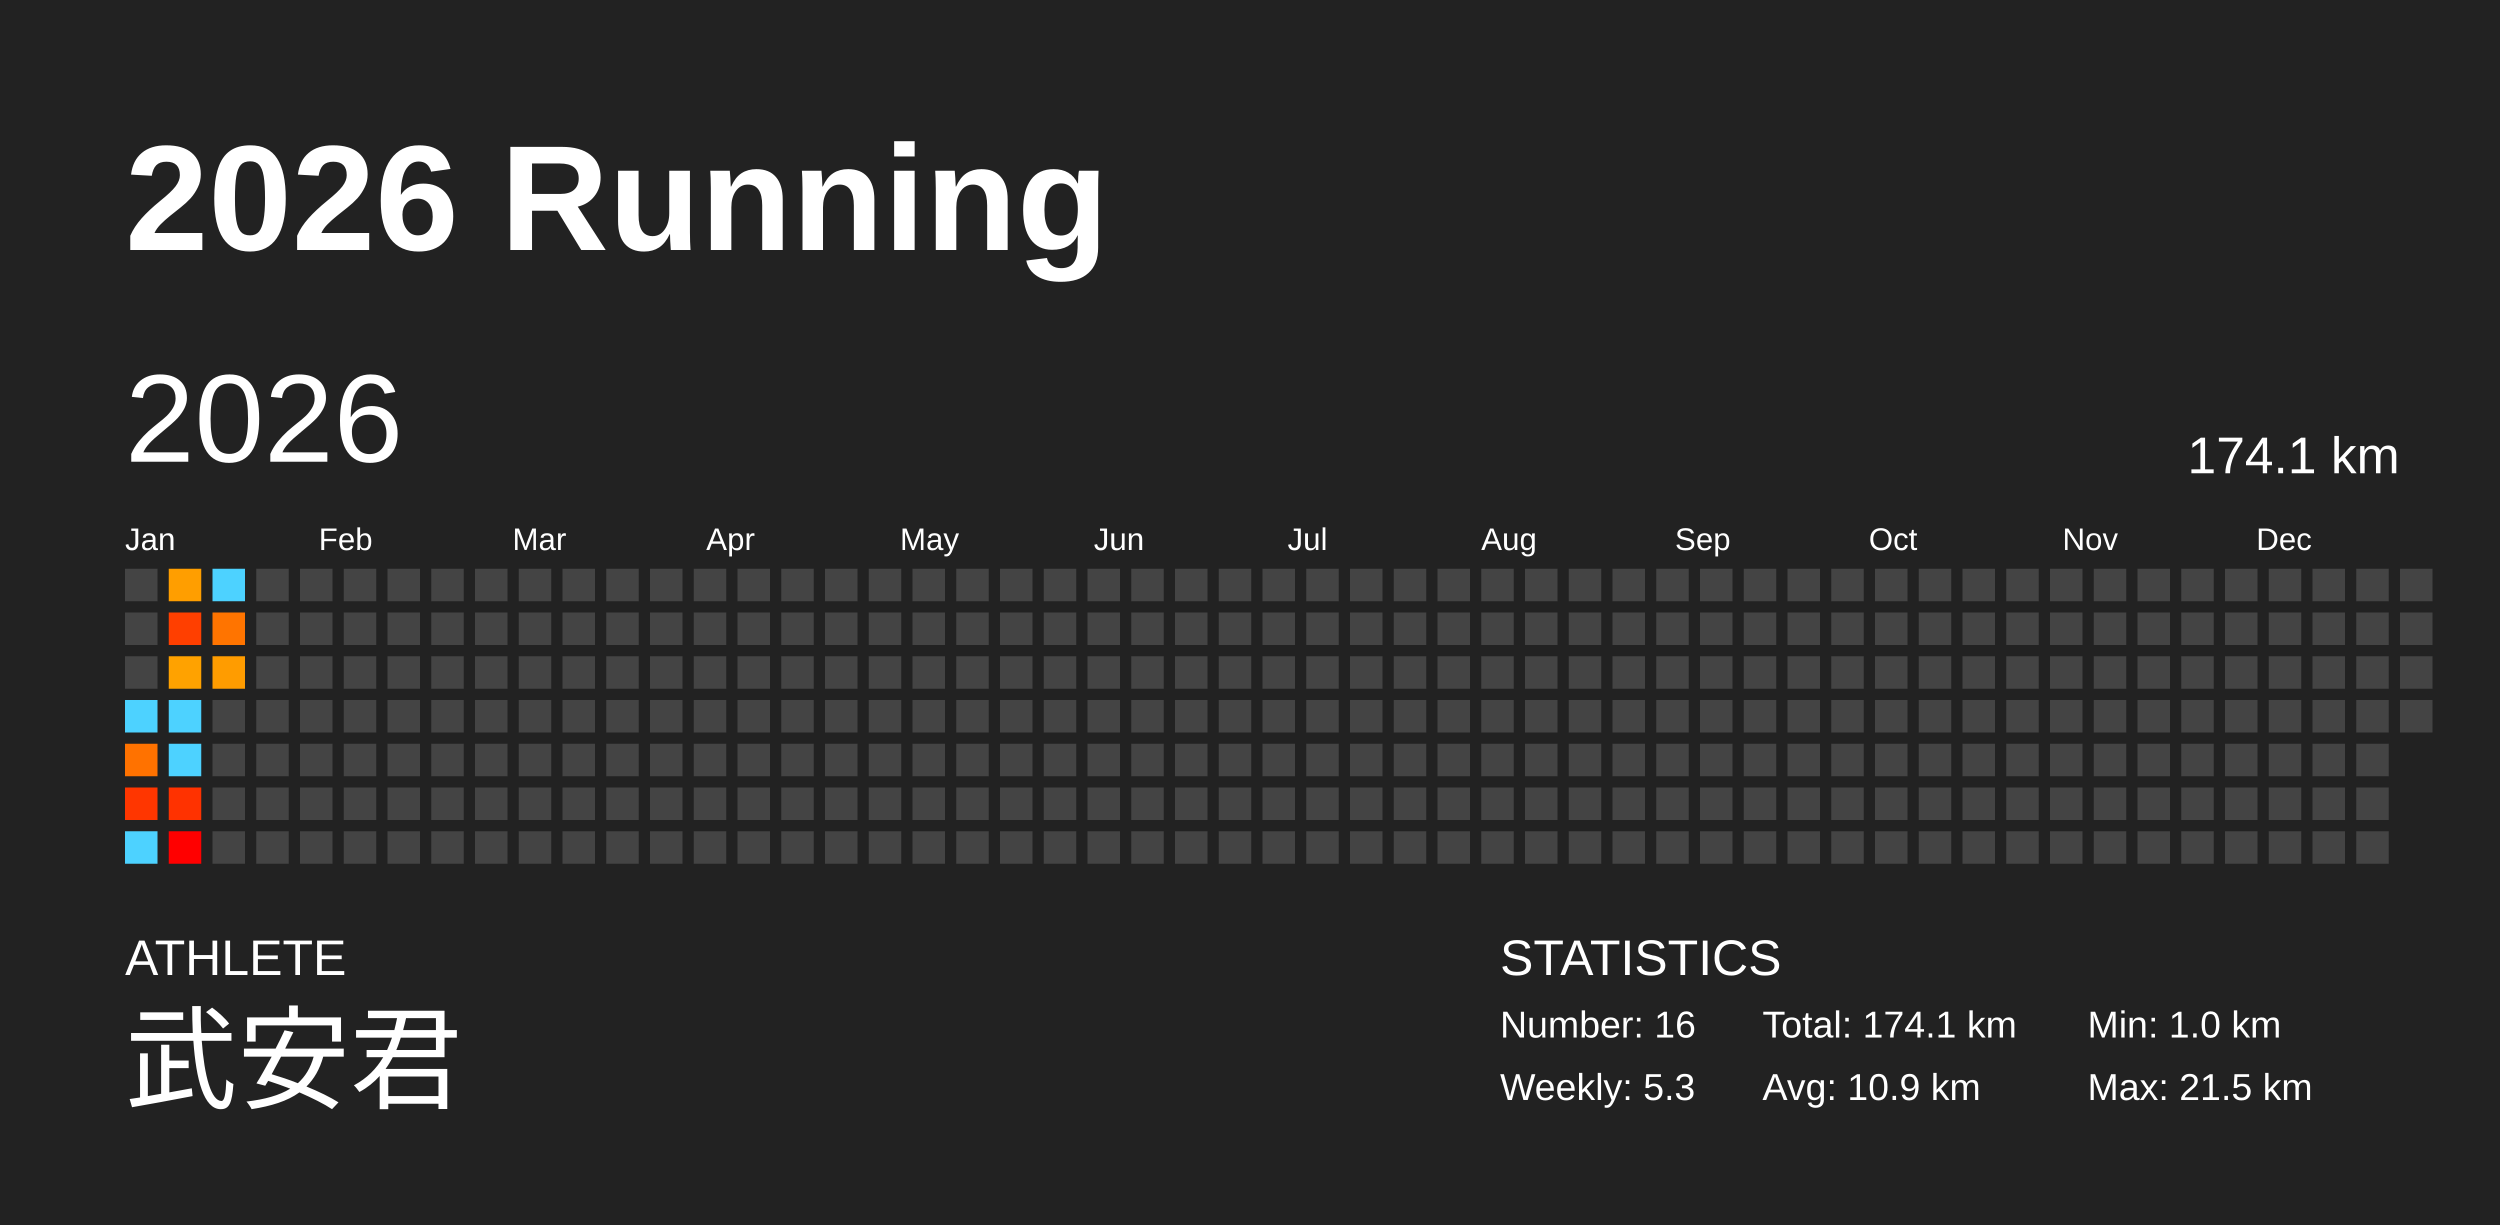
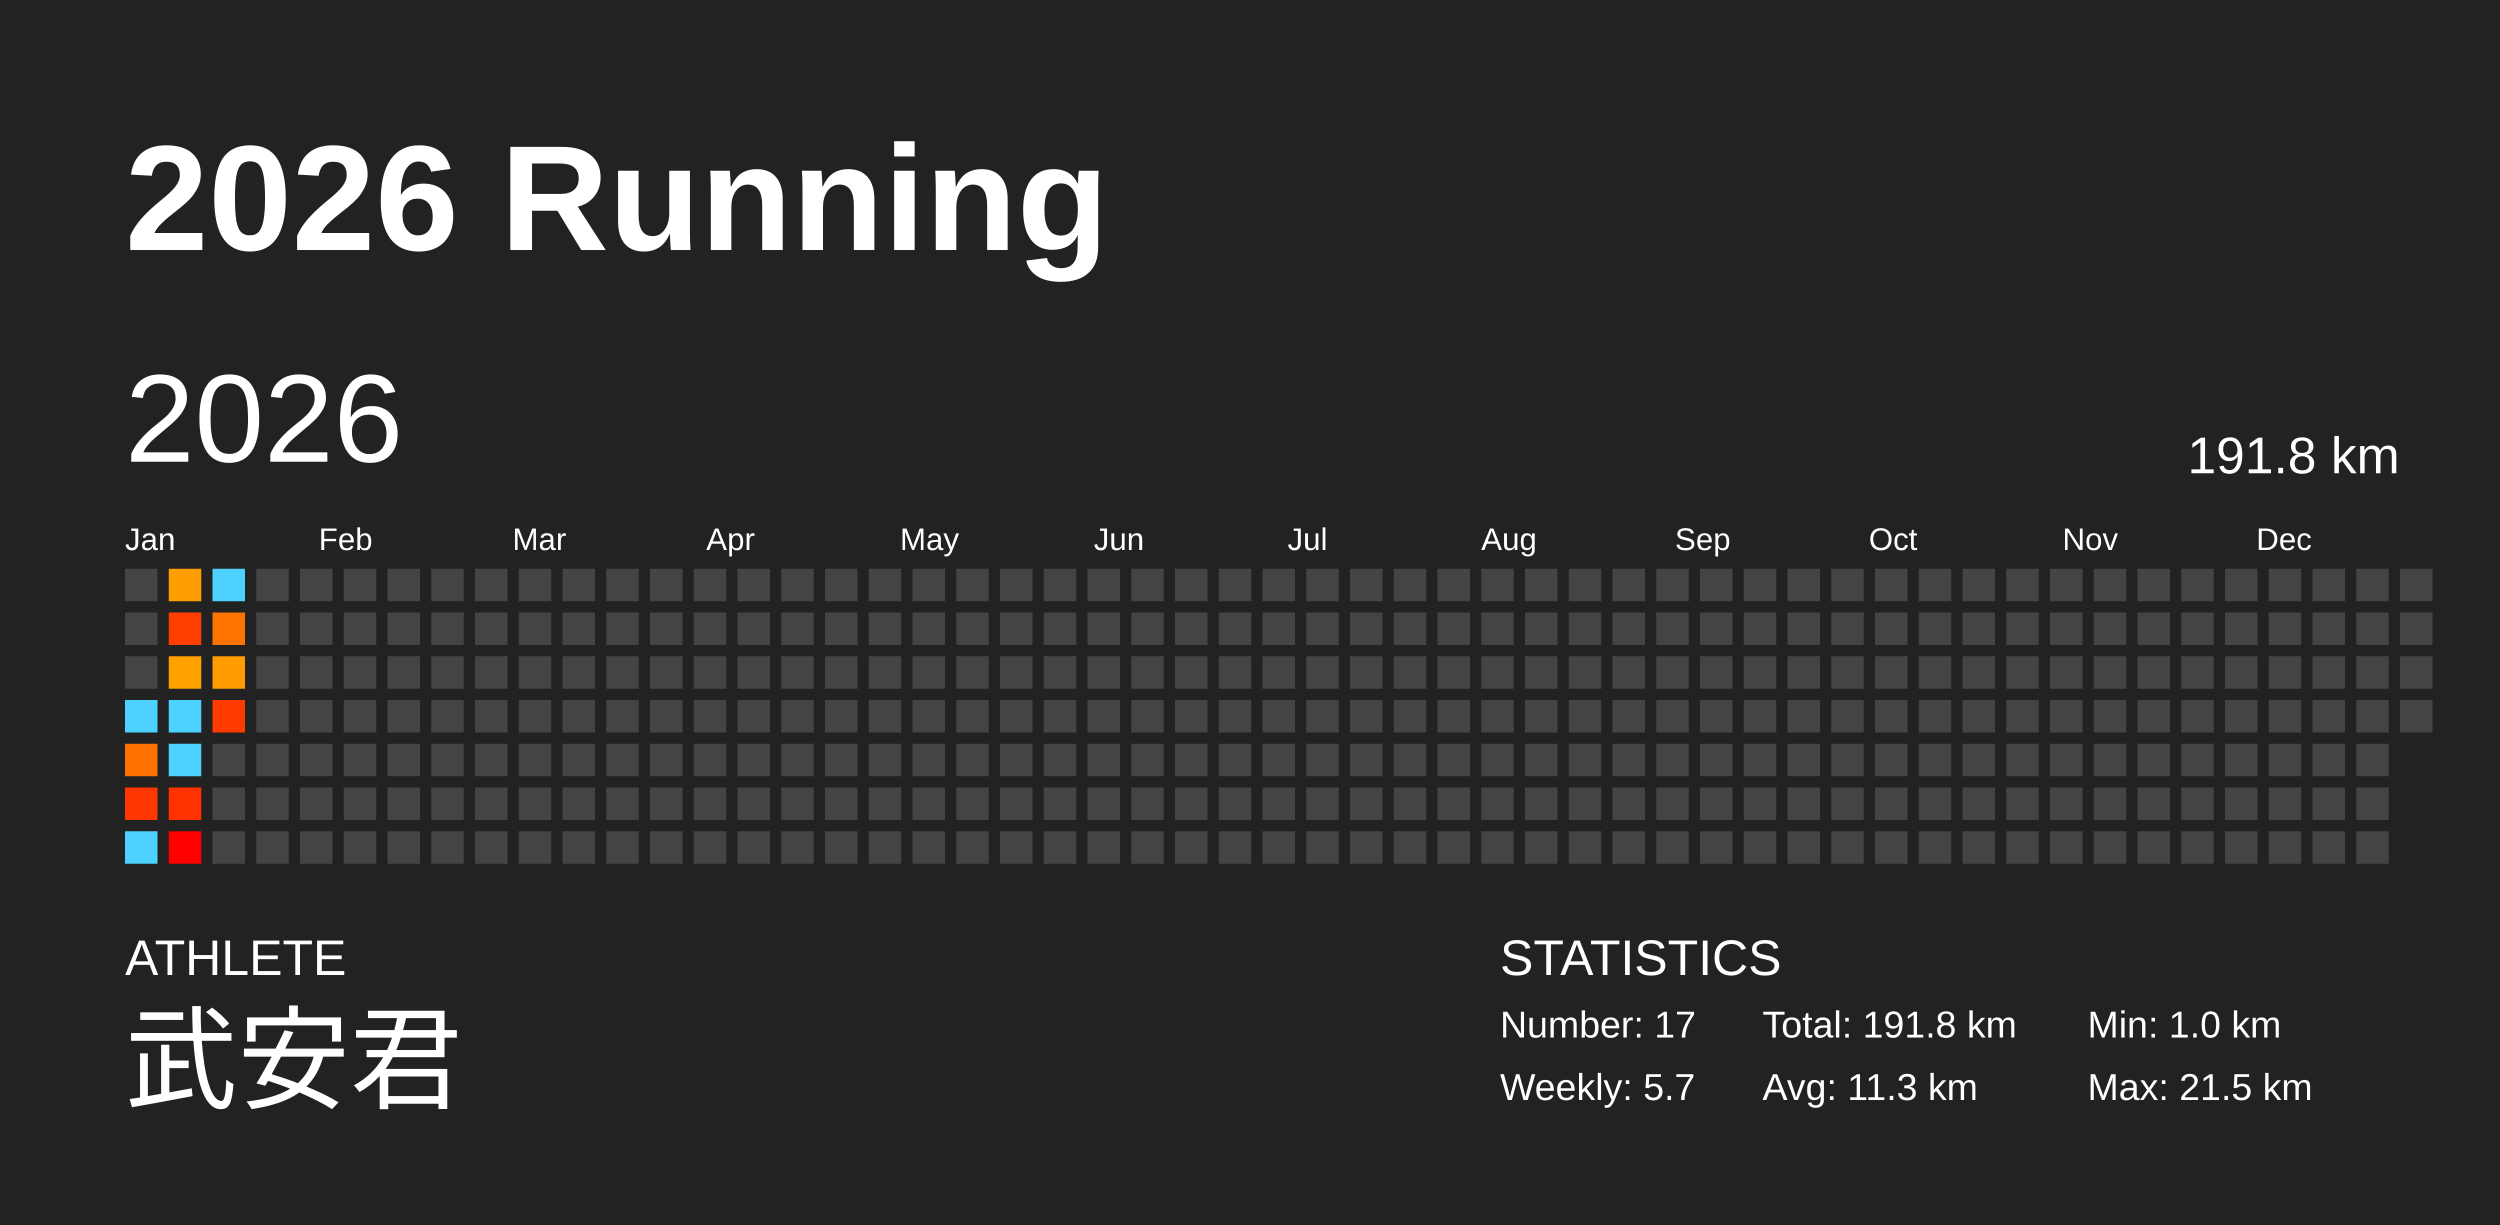
<svg xmlns="http://www.w3.org/2000/svg" baseProfile="full" height="98mm" version="1.1" viewBox="0,0,200,98" width="200mm">
  <defs />
  <rect fill="#222222" height="98" width="200" x="0" y="0" />
  <text fill="#FFFFFF" style="font-size:12px; font-family:Arial; font-weight:bold;" x="10" y="20">2026 Running</text>
  <text fill="#FFFFFF" style="font-size:4px; font-family:Arial" x="10" y="78">ATHLETE</text>
  <text fill="#FFFFFF" style="font-size:9px; font-family:Arial" x="10" y="88">武安君</text>
  <text fill="#FFFFFF" style="font-size:4px; font-family:Arial" x="120" y="78">STATISTICS</text>
-   <text fill="#FFFFFF" style="font-size:3px; font-family:Arial" x="120" y="83">Number: 16</text>
-   <text fill="#FFFFFF" style="font-size:3px; font-family:Arial" x="120" y="88">Weekly: 5.3</text>
-   <text fill="#FFFFFF" style="font-size:3px; font-family:Arial" x="141" y="83">Total: 174.1 km</text>
-   <text fill="#FFFFFF" style="font-size:3px; font-family:Arial" x="141" y="88">Avg: 10.9 km</text>
+   <text fill="#FFFFFF" style="font-size:3px; font-family:Arial" x="120" y="83">Number: 17</text>
+   <text fill="#FFFFFF" style="font-size:3px; font-family:Arial" x="120" y="88">Weekly: 5.7</text>
+   <text fill="#FFFFFF" style="font-size:3px; font-family:Arial" x="141" y="83">Total: 191.8 km</text>
+   <text fill="#FFFFFF" style="font-size:3px; font-family:Arial" x="141" y="88">Avg: 11.3 km</text>
  <text fill="#FFFFFF" style="font-size:3px; font-family:Arial" x="167" y="83">Min: 1.0 km</text>
  <text fill="#FFFFFF" style="font-size:3px; font-family:Arial" x="167" y="88">Max: 21.5 km</text>
  <text dominant-baseline="hanging" fill="#FFFFFF" style="font-size:10.0px; font-family:Arial;" x="10" y="30">2026</text>
-   <text dominant-baseline="hanging" fill="#FFFFFF" style="font-size:4.125px; font-family:Arial;" x="175" y="35">174.1 km</text>
+   <text dominant-baseline="hanging" fill="#FFFFFF" style="font-size:4.125px; font-family:Arial;" x="175" y="35">191.8 km</text>
  <text fill="#FFFFFF" style="font-size:2.5px; font-family:Arial" x="10.0" y="44">Jan</text>
  <text fill="#FFFFFF" style="font-size:2.5px; font-family:Arial" x="25.5" y="44">Feb</text>
  <text fill="#FFFFFF" style="font-size:2.5px; font-family:Arial" x="41.0" y="44">Mar</text>
  <text fill="#FFFFFF" style="font-size:2.5px; font-family:Arial" x="56.5" y="44">Apr</text>
  <text fill="#FFFFFF" style="font-size:2.5px; font-family:Arial" x="72.0" y="44">May</text>
  <text fill="#FFFFFF" style="font-size:2.5px; font-family:Arial" x="87.5" y="44">Jun</text>
  <text fill="#FFFFFF" style="font-size:2.5px; font-family:Arial" x="103.0" y="44">Jul</text>
  <text fill="#FFFFFF" style="font-size:2.5px; font-family:Arial" x="118.5" y="44">Aug</text>
  <text fill="#FFFFFF" style="font-size:2.5px; font-family:Arial" x="134.0" y="44">Sep</text>
  <text fill="#FFFFFF" style="font-size:2.5px; font-family:Arial" x="149.5" y="44">Oct</text>
  <text fill="#FFFFFF" style="font-size:2.5px; font-family:Arial" x="165.0" y="44">Nov</text>
  <text fill="#FFFFFF" style="font-size:2.5px; font-family:Arial" x="180.5" y="44">Dec</text>
  <rect fill="#444444" height="2.6" width="2.6" x="10.0" y="45.5" />
  <rect fill="#444444" height="2.6" width="2.6" x="10.0" y="49.0" />
  <rect fill="#444444" height="2.6" width="2.6" x="10.0" y="52.5" />
  <rect fill="#4dd2ff" height="2.6" width="2.6" x="10.0" y="56.0" />
  <rect fill="#ff7200" height="2.6" width="2.6" x="10.0" y="59.5" />
  <rect fill="#ff3600" height="2.6" width="2.6" x="10.0" y="63.0" />
  <rect fill="#4dd2ff" height="2.6" width="2.6" x="10.0" y="66.5" />
  <rect fill="#ff9e00" height="2.6" width="2.6" x="13.5" y="45.5" />
  <rect fill="#ff3f00" height="2.6" width="2.6" x="13.5" y="49.0" />
  <rect fill="#ffa200" height="2.6" width="2.6" x="13.5" y="52.5" />
  <rect fill="#4dd2ff" height="2.6" width="2.6" x="13.5" y="56.0" />
  <rect fill="#4dd2ff" height="2.6" width="2.6" x="13.5" y="59.5" />
  <rect fill="#ff3200" height="2.6" width="2.6" x="13.5" y="63.0" />
  <rect fill="red" height="2.6" width="2.6" x="13.5" y="66.5" />
  <rect fill="#4dd2ff" height="2.6" width="2.6" x="17.0" y="45.5" />
  <rect fill="#ff7400" height="2.6" width="2.6" x="17.0" y="49.0" />
  <rect fill="#ff9c00" height="2.6" width="2.6" x="17.0" y="52.5" />
-   <rect fill="#444444" height="2.6" width="2.6" x="17.0" y="56.0" />
+   <rect fill="#ff3b00" height="2.6" width="2.6" x="17.0" y="56.0" />
  <rect fill="#444444" height="2.6" width="2.6" x="17.0" y="59.5" />
  <rect fill="#444444" height="2.6" width="2.6" x="17.0" y="63.0" />
  <rect fill="#444444" height="2.6" width="2.6" x="17.0" y="66.5" />
  <rect fill="#444444" height="2.6" width="2.6" x="20.5" y="45.5" />
  <rect fill="#444444" height="2.6" width="2.6" x="20.5" y="49.0" />
  <rect fill="#444444" height="2.6" width="2.6" x="20.5" y="52.5" />
  <rect fill="#444444" height="2.6" width="2.6" x="20.5" y="56.0" />
  <rect fill="#444444" height="2.6" width="2.6" x="20.5" y="59.5" />
  <rect fill="#444444" height="2.6" width="2.6" x="20.5" y="63.0" />
  <rect fill="#444444" height="2.6" width="2.6" x="20.5" y="66.5" />
  <rect fill="#444444" height="2.6" width="2.6" x="24.0" y="45.5" />
  <rect fill="#444444" height="2.6" width="2.6" x="24.0" y="49.0" />
  <rect fill="#444444" height="2.6" width="2.6" x="24.0" y="52.5" />
  <rect fill="#444444" height="2.6" width="2.6" x="24.0" y="56.0" />
  <rect fill="#444444" height="2.6" width="2.6" x="24.0" y="59.5" />
  <rect fill="#444444" height="2.6" width="2.6" x="24.0" y="63.0" />
  <rect fill="#444444" height="2.6" width="2.6" x="24.0" y="66.5" />
  <rect fill="#444444" height="2.6" width="2.6" x="27.5" y="45.5" />
  <rect fill="#444444" height="2.6" width="2.6" x="27.5" y="49.0" />
  <rect fill="#444444" height="2.6" width="2.6" x="27.5" y="52.5" />
  <rect fill="#444444" height="2.6" width="2.6" x="27.5" y="56.0" />
  <rect fill="#444444" height="2.6" width="2.6" x="27.5" y="59.5" />
  <rect fill="#444444" height="2.6" width="2.6" x="27.5" y="63.0" />
  <rect fill="#444444" height="2.6" width="2.6" x="27.5" y="66.5" />
  <rect fill="#444444" height="2.6" width="2.6" x="31.0" y="45.5" />
  <rect fill="#444444" height="2.6" width="2.6" x="31.0" y="49.0" />
  <rect fill="#444444" height="2.6" width="2.6" x="31.0" y="52.5" />
  <rect fill="#444444" height="2.6" width="2.6" x="31.0" y="56.0" />
  <rect fill="#444444" height="2.6" width="2.6" x="31.0" y="59.5" />
  <rect fill="#444444" height="2.6" width="2.6" x="31.0" y="63.0" />
  <rect fill="#444444" height="2.6" width="2.6" x="31.0" y="66.5" />
  <rect fill="#444444" height="2.6" width="2.6" x="34.5" y="45.5" />
  <rect fill="#444444" height="2.6" width="2.6" x="34.5" y="49.0" />
  <rect fill="#444444" height="2.6" width="2.6" x="34.5" y="52.5" />
  <rect fill="#444444" height="2.6" width="2.6" x="34.5" y="56.0" />
  <rect fill="#444444" height="2.6" width="2.6" x="34.5" y="59.5" />
  <rect fill="#444444" height="2.6" width="2.6" x="34.5" y="63.0" />
  <rect fill="#444444" height="2.6" width="2.6" x="34.5" y="66.5" />
  <rect fill="#444444" height="2.6" width="2.6" x="38.0" y="45.5" />
  <rect fill="#444444" height="2.6" width="2.6" x="38.0" y="49.0" />
  <rect fill="#444444" height="2.6" width="2.6" x="38.0" y="52.5" />
  <rect fill="#444444" height="2.6" width="2.6" x="38.0" y="56.0" />
  <rect fill="#444444" height="2.6" width="2.6" x="38.0" y="59.5" />
  <rect fill="#444444" height="2.6" width="2.6" x="38.0" y="63.0" />
  <rect fill="#444444" height="2.6" width="2.6" x="38.0" y="66.5" />
  <rect fill="#444444" height="2.6" width="2.6" x="41.5" y="45.5" />
  <rect fill="#444444" height="2.6" width="2.6" x="41.5" y="49.0" />
  <rect fill="#444444" height="2.6" width="2.6" x="41.5" y="52.5" />
  <rect fill="#444444" height="2.6" width="2.6" x="41.5" y="56.0" />
  <rect fill="#444444" height="2.6" width="2.6" x="41.5" y="59.5" />
  <rect fill="#444444" height="2.6" width="2.6" x="41.5" y="63.0" />
  <rect fill="#444444" height="2.6" width="2.6" x="41.5" y="66.5" />
  <rect fill="#444444" height="2.6" width="2.6" x="45.0" y="45.5" />
  <rect fill="#444444" height="2.6" width="2.6" x="45.0" y="49.0" />
  <rect fill="#444444" height="2.6" width="2.6" x="45.0" y="52.5" />
  <rect fill="#444444" height="2.6" width="2.6" x="45.0" y="56.0" />
  <rect fill="#444444" height="2.6" width="2.6" x="45.0" y="59.5" />
  <rect fill="#444444" height="2.6" width="2.6" x="45.0" y="63.0" />
  <rect fill="#444444" height="2.6" width="2.6" x="45.0" y="66.5" />
  <rect fill="#444444" height="2.6" width="2.6" x="48.5" y="45.5" />
  <rect fill="#444444" height="2.6" width="2.6" x="48.5" y="49.0" />
  <rect fill="#444444" height="2.6" width="2.6" x="48.5" y="52.5" />
  <rect fill="#444444" height="2.6" width="2.6" x="48.5" y="56.0" />
  <rect fill="#444444" height="2.6" width="2.6" x="48.5" y="59.5" />
  <rect fill="#444444" height="2.6" width="2.6" x="48.5" y="63.0" />
  <rect fill="#444444" height="2.6" width="2.6" x="48.5" y="66.5" />
  <rect fill="#444444" height="2.6" width="2.6" x="52.0" y="45.5" />
  <rect fill="#444444" height="2.6" width="2.6" x="52.0" y="49.0" />
  <rect fill="#444444" height="2.6" width="2.6" x="52.0" y="52.5" />
  <rect fill="#444444" height="2.6" width="2.6" x="52.0" y="56.0" />
  <rect fill="#444444" height="2.6" width="2.6" x="52.0" y="59.5" />
  <rect fill="#444444" height="2.6" width="2.6" x="52.0" y="63.0" />
  <rect fill="#444444" height="2.6" width="2.6" x="52.0" y="66.5" />
  <rect fill="#444444" height="2.6" width="2.6" x="55.5" y="45.5" />
  <rect fill="#444444" height="2.6" width="2.6" x="55.5" y="49.0" />
  <rect fill="#444444" height="2.6" width="2.6" x="55.5" y="52.5" />
  <rect fill="#444444" height="2.6" width="2.6" x="55.5" y="56.0" />
  <rect fill="#444444" height="2.6" width="2.6" x="55.5" y="59.5" />
  <rect fill="#444444" height="2.6" width="2.6" x="55.5" y="63.0" />
  <rect fill="#444444" height="2.6" width="2.6" x="55.5" y="66.5" />
  <rect fill="#444444" height="2.6" width="2.6" x="59.0" y="45.5" />
  <rect fill="#444444" height="2.6" width="2.6" x="59.0" y="49.0" />
  <rect fill="#444444" height="2.6" width="2.6" x="59.0" y="52.5" />
  <rect fill="#444444" height="2.6" width="2.6" x="59.0" y="56.0" />
  <rect fill="#444444" height="2.6" width="2.6" x="59.0" y="59.5" />
  <rect fill="#444444" height="2.6" width="2.6" x="59.0" y="63.0" />
  <rect fill="#444444" height="2.6" width="2.6" x="59.0" y="66.5" />
  <rect fill="#444444" height="2.6" width="2.6" x="62.5" y="45.5" />
  <rect fill="#444444" height="2.6" width="2.6" x="62.5" y="49.0" />
  <rect fill="#444444" height="2.6" width="2.6" x="62.5" y="52.5" />
  <rect fill="#444444" height="2.6" width="2.6" x="62.5" y="56.0" />
  <rect fill="#444444" height="2.6" width="2.6" x="62.5" y="59.5" />
  <rect fill="#444444" height="2.6" width="2.6" x="62.5" y="63.0" />
  <rect fill="#444444" height="2.6" width="2.6" x="62.5" y="66.5" />
  <rect fill="#444444" height="2.6" width="2.6" x="66.0" y="45.5" />
  <rect fill="#444444" height="2.6" width="2.6" x="66.0" y="49.0" />
  <rect fill="#444444" height="2.6" width="2.6" x="66.0" y="52.5" />
  <rect fill="#444444" height="2.6" width="2.6" x="66.0" y="56.0" />
  <rect fill="#444444" height="2.6" width="2.6" x="66.0" y="59.5" />
  <rect fill="#444444" height="2.6" width="2.6" x="66.0" y="63.0" />
  <rect fill="#444444" height="2.6" width="2.6" x="66.0" y="66.5" />
  <rect fill="#444444" height="2.6" width="2.6" x="69.5" y="45.5" />
  <rect fill="#444444" height="2.6" width="2.6" x="69.5" y="49.0" />
  <rect fill="#444444" height="2.6" width="2.6" x="69.5" y="52.5" />
  <rect fill="#444444" height="2.6" width="2.6" x="69.5" y="56.0" />
  <rect fill="#444444" height="2.6" width="2.6" x="69.5" y="59.5" />
  <rect fill="#444444" height="2.6" width="2.6" x="69.5" y="63.0" />
  <rect fill="#444444" height="2.6" width="2.6" x="69.5" y="66.5" />
  <rect fill="#444444" height="2.6" width="2.6" x="73.0" y="45.5" />
  <rect fill="#444444" height="2.6" width="2.6" x="73.0" y="49.0" />
  <rect fill="#444444" height="2.6" width="2.6" x="73.0" y="52.5" />
  <rect fill="#444444" height="2.6" width="2.6" x="73.0" y="56.0" />
  <rect fill="#444444" height="2.6" width="2.6" x="73.0" y="59.5" />
  <rect fill="#444444" height="2.6" width="2.6" x="73.0" y="63.0" />
  <rect fill="#444444" height="2.6" width="2.6" x="73.0" y="66.5" />
  <rect fill="#444444" height="2.6" width="2.6" x="76.5" y="45.5" />
  <rect fill="#444444" height="2.6" width="2.6" x="76.5" y="49.0" />
  <rect fill="#444444" height="2.6" width="2.6" x="76.5" y="52.5" />
  <rect fill="#444444" height="2.6" width="2.6" x="76.5" y="56.0" />
  <rect fill="#444444" height="2.6" width="2.6" x="76.5" y="59.5" />
  <rect fill="#444444" height="2.6" width="2.6" x="76.5" y="63.0" />
  <rect fill="#444444" height="2.6" width="2.6" x="76.5" y="66.5" />
  <rect fill="#444444" height="2.6" width="2.6" x="80.0" y="45.5" />
  <rect fill="#444444" height="2.6" width="2.6" x="80.0" y="49.0" />
  <rect fill="#444444" height="2.6" width="2.6" x="80.0" y="52.5" />
  <rect fill="#444444" height="2.6" width="2.6" x="80.0" y="56.0" />
  <rect fill="#444444" height="2.6" width="2.6" x="80.0" y="59.5" />
  <rect fill="#444444" height="2.6" width="2.6" x="80.0" y="63.0" />
  <rect fill="#444444" height="2.6" width="2.6" x="80.0" y="66.5" />
  <rect fill="#444444" height="2.6" width="2.6" x="83.5" y="45.5" />
  <rect fill="#444444" height="2.6" width="2.6" x="83.5" y="49.0" />
  <rect fill="#444444" height="2.6" width="2.6" x="83.5" y="52.5" />
  <rect fill="#444444" height="2.6" width="2.6" x="83.5" y="56.0" />
  <rect fill="#444444" height="2.6" width="2.6" x="83.5" y="59.5" />
  <rect fill="#444444" height="2.6" width="2.6" x="83.5" y="63.0" />
  <rect fill="#444444" height="2.6" width="2.6" x="83.5" y="66.5" />
  <rect fill="#444444" height="2.6" width="2.6" x="87.0" y="45.5" />
  <rect fill="#444444" height="2.6" width="2.6" x="87.0" y="49.0" />
  <rect fill="#444444" height="2.6" width="2.6" x="87.0" y="52.5" />
  <rect fill="#444444" height="2.6" width="2.6" x="87.0" y="56.0" />
  <rect fill="#444444" height="2.6" width="2.6" x="87.0" y="59.5" />
  <rect fill="#444444" height="2.6" width="2.6" x="87.0" y="63.0" />
  <rect fill="#444444" height="2.6" width="2.6" x="87.0" y="66.5" />
  <rect fill="#444444" height="2.6" width="2.6" x="90.5" y="45.5" />
  <rect fill="#444444" height="2.6" width="2.6" x="90.5" y="49.0" />
  <rect fill="#444444" height="2.6" width="2.6" x="90.5" y="52.5" />
  <rect fill="#444444" height="2.6" width="2.6" x="90.5" y="56.0" />
  <rect fill="#444444" height="2.6" width="2.6" x="90.5" y="59.5" />
  <rect fill="#444444" height="2.6" width="2.6" x="90.5" y="63.0" />
  <rect fill="#444444" height="2.6" width="2.6" x="90.5" y="66.5" />
  <rect fill="#444444" height="2.6" width="2.6" x="94.0" y="45.5" />
  <rect fill="#444444" height="2.6" width="2.6" x="94.0" y="49.0" />
  <rect fill="#444444" height="2.6" width="2.6" x="94.0" y="52.5" />
  <rect fill="#444444" height="2.6" width="2.6" x="94.0" y="56.0" />
  <rect fill="#444444" height="2.6" width="2.6" x="94.0" y="59.5" />
  <rect fill="#444444" height="2.6" width="2.6" x="94.0" y="63.0" />
  <rect fill="#444444" height="2.6" width="2.6" x="94.0" y="66.5" />
  <rect fill="#444444" height="2.6" width="2.6" x="97.5" y="45.5" />
  <rect fill="#444444" height="2.6" width="2.6" x="97.5" y="49.0" />
  <rect fill="#444444" height="2.6" width="2.6" x="97.5" y="52.5" />
  <rect fill="#444444" height="2.6" width="2.6" x="97.5" y="56.0" />
  <rect fill="#444444" height="2.6" width="2.6" x="97.5" y="59.5" />
  <rect fill="#444444" height="2.6" width="2.6" x="97.5" y="63.0" />
  <rect fill="#444444" height="2.6" width="2.6" x="97.5" y="66.5" />
  <rect fill="#444444" height="2.6" width="2.6" x="101.0" y="45.5" />
  <rect fill="#444444" height="2.6" width="2.6" x="101.0" y="49.0" />
  <rect fill="#444444" height="2.6" width="2.6" x="101.0" y="52.5" />
  <rect fill="#444444" height="2.6" width="2.6" x="101.0" y="56.0" />
  <rect fill="#444444" height="2.6" width="2.6" x="101.0" y="59.5" />
  <rect fill="#444444" height="2.6" width="2.6" x="101.0" y="63.0" />
  <rect fill="#444444" height="2.6" width="2.6" x="101.0" y="66.5" />
  <rect fill="#444444" height="2.6" width="2.6" x="104.5" y="45.5" />
  <rect fill="#444444" height="2.6" width="2.6" x="104.5" y="49.0" />
  <rect fill="#444444" height="2.6" width="2.6" x="104.5" y="52.5" />
  <rect fill="#444444" height="2.6" width="2.6" x="104.5" y="56.0" />
  <rect fill="#444444" height="2.6" width="2.6" x="104.5" y="59.5" />
  <rect fill="#444444" height="2.6" width="2.6" x="104.5" y="63.0" />
  <rect fill="#444444" height="2.6" width="2.6" x="104.5" y="66.5" />
  <rect fill="#444444" height="2.6" width="2.6" x="108.0" y="45.5" />
  <rect fill="#444444" height="2.6" width="2.6" x="108.0" y="49.0" />
  <rect fill="#444444" height="2.6" width="2.6" x="108.0" y="52.5" />
  <rect fill="#444444" height="2.6" width="2.6" x="108.0" y="56.0" />
  <rect fill="#444444" height="2.6" width="2.6" x="108.0" y="59.5" />
  <rect fill="#444444" height="2.6" width="2.6" x="108.0" y="63.0" />
  <rect fill="#444444" height="2.6" width="2.6" x="108.0" y="66.5" />
  <rect fill="#444444" height="2.6" width="2.6" x="111.5" y="45.5" />
  <rect fill="#444444" height="2.6" width="2.6" x="111.5" y="49.0" />
  <rect fill="#444444" height="2.6" width="2.6" x="111.5" y="52.5" />
  <rect fill="#444444" height="2.6" width="2.6" x="111.5" y="56.0" />
  <rect fill="#444444" height="2.6" width="2.6" x="111.5" y="59.5" />
  <rect fill="#444444" height="2.6" width="2.6" x="111.5" y="63.0" />
  <rect fill="#444444" height="2.6" width="2.6" x="111.5" y="66.5" />
  <rect fill="#444444" height="2.6" width="2.6" x="115.0" y="45.5" />
  <rect fill="#444444" height="2.6" width="2.6" x="115.0" y="49.0" />
  <rect fill="#444444" height="2.6" width="2.6" x="115.0" y="52.5" />
  <rect fill="#444444" height="2.6" width="2.6" x="115.0" y="56.0" />
  <rect fill="#444444" height="2.6" width="2.6" x="115.0" y="59.5" />
  <rect fill="#444444" height="2.6" width="2.6" x="115.0" y="63.0" />
  <rect fill="#444444" height="2.6" width="2.6" x="115.0" y="66.5" />
  <rect fill="#444444" height="2.6" width="2.6" x="118.5" y="45.5" />
  <rect fill="#444444" height="2.6" width="2.6" x="118.5" y="49.0" />
  <rect fill="#444444" height="2.6" width="2.6" x="118.5" y="52.5" />
  <rect fill="#444444" height="2.6" width="2.6" x="118.5" y="56.0" />
  <rect fill="#444444" height="2.6" width="2.6" x="118.5" y="59.5" />
  <rect fill="#444444" height="2.6" width="2.6" x="118.5" y="63.0" />
  <rect fill="#444444" height="2.6" width="2.6" x="118.5" y="66.5" />
  <rect fill="#444444" height="2.6" width="2.6" x="122.0" y="45.5" />
  <rect fill="#444444" height="2.6" width="2.6" x="122.0" y="49.0" />
  <rect fill="#444444" height="2.6" width="2.6" x="122.0" y="52.5" />
  <rect fill="#444444" height="2.6" width="2.6" x="122.0" y="56.0" />
  <rect fill="#444444" height="2.6" width="2.6" x="122.0" y="59.5" />
  <rect fill="#444444" height="2.6" width="2.6" x="122.0" y="63.0" />
  <rect fill="#444444" height="2.6" width="2.6" x="122.0" y="66.5" />
  <rect fill="#444444" height="2.6" width="2.6" x="125.5" y="45.5" />
  <rect fill="#444444" height="2.6" width="2.6" x="125.5" y="49.0" />
  <rect fill="#444444" height="2.6" width="2.6" x="125.5" y="52.5" />
  <rect fill="#444444" height="2.6" width="2.6" x="125.5" y="56.0" />
  <rect fill="#444444" height="2.6" width="2.6" x="125.5" y="59.5" />
  <rect fill="#444444" height="2.6" width="2.6" x="125.5" y="63.0" />
  <rect fill="#444444" height="2.6" width="2.6" x="125.5" y="66.5" />
  <rect fill="#444444" height="2.6" width="2.6" x="129.0" y="45.5" />
  <rect fill="#444444" height="2.6" width="2.6" x="129.0" y="49.0" />
  <rect fill="#444444" height="2.6" width="2.6" x="129.0" y="52.5" />
  <rect fill="#444444" height="2.6" width="2.6" x="129.0" y="56.0" />
  <rect fill="#444444" height="2.6" width="2.6" x="129.0" y="59.5" />
  <rect fill="#444444" height="2.6" width="2.6" x="129.0" y="63.0" />
  <rect fill="#444444" height="2.6" width="2.6" x="129.0" y="66.5" />
  <rect fill="#444444" height="2.6" width="2.6" x="132.5" y="45.5" />
  <rect fill="#444444" height="2.6" width="2.6" x="132.5" y="49.0" />
  <rect fill="#444444" height="2.6" width="2.6" x="132.5" y="52.5" />
  <rect fill="#444444" height="2.6" width="2.6" x="132.5" y="56.0" />
  <rect fill="#444444" height="2.6" width="2.6" x="132.5" y="59.5" />
  <rect fill="#444444" height="2.6" width="2.6" x="132.5" y="63.0" />
  <rect fill="#444444" height="2.6" width="2.6" x="132.5" y="66.5" />
  <rect fill="#444444" height="2.6" width="2.6" x="136.0" y="45.5" />
  <rect fill="#444444" height="2.6" width="2.6" x="136.0" y="49.0" />
  <rect fill="#444444" height="2.6" width="2.6" x="136.0" y="52.5" />
  <rect fill="#444444" height="2.6" width="2.6" x="136.0" y="56.0" />
  <rect fill="#444444" height="2.6" width="2.6" x="136.0" y="59.5" />
  <rect fill="#444444" height="2.6" width="2.6" x="136.0" y="63.0" />
  <rect fill="#444444" height="2.6" width="2.6" x="136.0" y="66.5" />
  <rect fill="#444444" height="2.6" width="2.6" x="139.5" y="45.5" />
  <rect fill="#444444" height="2.6" width="2.6" x="139.5" y="49.0" />
  <rect fill="#444444" height="2.6" width="2.6" x="139.5" y="52.5" />
  <rect fill="#444444" height="2.6" width="2.6" x="139.5" y="56.0" />
  <rect fill="#444444" height="2.6" width="2.6" x="139.5" y="59.5" />
  <rect fill="#444444" height="2.6" width="2.6" x="139.5" y="63.0" />
  <rect fill="#444444" height="2.6" width="2.6" x="139.5" y="66.5" />
  <rect fill="#444444" height="2.6" width="2.6" x="143.0" y="45.5" />
  <rect fill="#444444" height="2.6" width="2.6" x="143.0" y="49.0" />
  <rect fill="#444444" height="2.6" width="2.6" x="143.0" y="52.5" />
  <rect fill="#444444" height="2.6" width="2.6" x="143.0" y="56.0" />
  <rect fill="#444444" height="2.6" width="2.6" x="143.0" y="59.5" />
  <rect fill="#444444" height="2.6" width="2.6" x="143.0" y="63.0" />
  <rect fill="#444444" height="2.6" width="2.6" x="143.0" y="66.5" />
  <rect fill="#444444" height="2.6" width="2.6" x="146.5" y="45.5" />
  <rect fill="#444444" height="2.6" width="2.6" x="146.5" y="49.0" />
  <rect fill="#444444" height="2.6" width="2.6" x="146.5" y="52.5" />
  <rect fill="#444444" height="2.6" width="2.6" x="146.5" y="56.0" />
  <rect fill="#444444" height="2.6" width="2.6" x="146.5" y="59.5" />
  <rect fill="#444444" height="2.6" width="2.6" x="146.5" y="63.0" />
  <rect fill="#444444" height="2.6" width="2.6" x="146.5" y="66.5" />
  <rect fill="#444444" height="2.6" width="2.6" x="150.0" y="45.5" />
  <rect fill="#444444" height="2.6" width="2.6" x="150.0" y="49.0" />
  <rect fill="#444444" height="2.6" width="2.6" x="150.0" y="52.5" />
  <rect fill="#444444" height="2.6" width="2.6" x="150.0" y="56.0" />
  <rect fill="#444444" height="2.6" width="2.6" x="150.0" y="59.5" />
  <rect fill="#444444" height="2.6" width="2.6" x="150.0" y="63.0" />
  <rect fill="#444444" height="2.6" width="2.6" x="150.0" y="66.5" />
  <rect fill="#444444" height="2.6" width="2.6" x="153.5" y="45.5" />
  <rect fill="#444444" height="2.6" width="2.6" x="153.5" y="49.0" />
  <rect fill="#444444" height="2.6" width="2.6" x="153.5" y="52.5" />
  <rect fill="#444444" height="2.6" width="2.6" x="153.5" y="56.0" />
  <rect fill="#444444" height="2.6" width="2.6" x="153.5" y="59.5" />
  <rect fill="#444444" height="2.6" width="2.6" x="153.5" y="63.0" />
  <rect fill="#444444" height="2.6" width="2.6" x="153.5" y="66.5" />
  <rect fill="#444444" height="2.6" width="2.6" x="157.0" y="45.5" />
  <rect fill="#444444" height="2.6" width="2.6" x="157.0" y="49.0" />
  <rect fill="#444444" height="2.6" width="2.6" x="157.0" y="52.5" />
  <rect fill="#444444" height="2.6" width="2.6" x="157.0" y="56.0" />
  <rect fill="#444444" height="2.6" width="2.6" x="157.0" y="59.5" />
  <rect fill="#444444" height="2.6" width="2.6" x="157.0" y="63.0" />
  <rect fill="#444444" height="2.6" width="2.6" x="157.0" y="66.5" />
  <rect fill="#444444" height="2.6" width="2.6" x="160.5" y="45.5" />
  <rect fill="#444444" height="2.6" width="2.6" x="160.5" y="49.0" />
  <rect fill="#444444" height="2.6" width="2.6" x="160.5" y="52.5" />
  <rect fill="#444444" height="2.6" width="2.6" x="160.5" y="56.0" />
  <rect fill="#444444" height="2.6" width="2.6" x="160.5" y="59.5" />
  <rect fill="#444444" height="2.6" width="2.6" x="160.5" y="63.0" />
  <rect fill="#444444" height="2.6" width="2.6" x="160.5" y="66.5" />
  <rect fill="#444444" height="2.6" width="2.6" x="164.0" y="45.5" />
  <rect fill="#444444" height="2.6" width="2.6" x="164.0" y="49.0" />
  <rect fill="#444444" height="2.6" width="2.6" x="164.0" y="52.5" />
  <rect fill="#444444" height="2.6" width="2.6" x="164.0" y="56.0" />
  <rect fill="#444444" height="2.6" width="2.6" x="164.0" y="59.5" />
  <rect fill="#444444" height="2.6" width="2.6" x="164.0" y="63.0" />
  <rect fill="#444444" height="2.6" width="2.6" x="164.0" y="66.5" />
  <rect fill="#444444" height="2.6" width="2.6" x="167.5" y="45.5" />
  <rect fill="#444444" height="2.6" width="2.6" x="167.5" y="49.0" />
  <rect fill="#444444" height="2.6" width="2.6" x="167.5" y="52.5" />
  <rect fill="#444444" height="2.6" width="2.6" x="167.5" y="56.0" />
  <rect fill="#444444" height="2.6" width="2.6" x="167.5" y="59.5" />
  <rect fill="#444444" height="2.6" width="2.6" x="167.5" y="63.0" />
  <rect fill="#444444" height="2.6" width="2.6" x="167.5" y="66.5" />
  <rect fill="#444444" height="2.6" width="2.6" x="171.0" y="45.5" />
  <rect fill="#444444" height="2.6" width="2.6" x="171.0" y="49.0" />
  <rect fill="#444444" height="2.6" width="2.6" x="171.0" y="52.5" />
  <rect fill="#444444" height="2.6" width="2.6" x="171.0" y="56.0" />
  <rect fill="#444444" height="2.6" width="2.6" x="171.0" y="59.5" />
  <rect fill="#444444" height="2.6" width="2.6" x="171.0" y="63.0" />
  <rect fill="#444444" height="2.6" width="2.6" x="171.0" y="66.5" />
  <rect fill="#444444" height="2.6" width="2.6" x="174.5" y="45.5" />
  <rect fill="#444444" height="2.6" width="2.6" x="174.5" y="49.0" />
  <rect fill="#444444" height="2.6" width="2.6" x="174.5" y="52.5" />
  <rect fill="#444444" height="2.6" width="2.6" x="174.5" y="56.0" />
  <rect fill="#444444" height="2.6" width="2.6" x="174.5" y="59.5" />
  <rect fill="#444444" height="2.6" width="2.6" x="174.5" y="63.0" />
  <rect fill="#444444" height="2.6" width="2.6" x="174.5" y="66.5" />
  <rect fill="#444444" height="2.6" width="2.6" x="178.0" y="45.5" />
  <rect fill="#444444" height="2.6" width="2.6" x="178.0" y="49.0" />
  <rect fill="#444444" height="2.6" width="2.6" x="178.0" y="52.5" />
  <rect fill="#444444" height="2.6" width="2.6" x="178.0" y="56.0" />
  <rect fill="#444444" height="2.6" width="2.6" x="178.0" y="59.5" />
  <rect fill="#444444" height="2.6" width="2.6" x="178.0" y="63.0" />
  <rect fill="#444444" height="2.6" width="2.6" x="178.0" y="66.5" />
  <rect fill="#444444" height="2.6" width="2.6" x="181.5" y="45.5" />
  <rect fill="#444444" height="2.6" width="2.6" x="181.5" y="49.0" />
  <rect fill="#444444" height="2.6" width="2.6" x="181.5" y="52.5" />
  <rect fill="#444444" height="2.6" width="2.6" x="181.5" y="56.0" />
  <rect fill="#444444" height="2.6" width="2.6" x="181.5" y="59.5" />
  <rect fill="#444444" height="2.6" width="2.6" x="181.5" y="63.0" />
  <rect fill="#444444" height="2.6" width="2.6" x="181.5" y="66.5" />
  <rect fill="#444444" height="2.6" width="2.6" x="185.0" y="45.5" />
  <rect fill="#444444" height="2.6" width="2.6" x="185.0" y="49.0" />
  <rect fill="#444444" height="2.6" width="2.6" x="185.0" y="52.5" />
  <rect fill="#444444" height="2.6" width="2.6" x="185.0" y="56.0" />
  <rect fill="#444444" height="2.6" width="2.6" x="185.0" y="59.5" />
  <rect fill="#444444" height="2.6" width="2.6" x="185.0" y="63.0" />
  <rect fill="#444444" height="2.6" width="2.6" x="185.0" y="66.5" />
  <rect fill="#444444" height="2.6" width="2.6" x="188.5" y="45.5" />
  <rect fill="#444444" height="2.6" width="2.6" x="188.5" y="49.0" />
  <rect fill="#444444" height="2.6" width="2.6" x="188.5" y="52.5" />
  <rect fill="#444444" height="2.6" width="2.6" x="188.5" y="56.0" />
  <rect fill="#444444" height="2.6" width="2.6" x="188.5" y="59.5" />
  <rect fill="#444444" height="2.6" width="2.6" x="188.5" y="63.0" />
  <rect fill="#444444" height="2.6" width="2.6" x="188.5" y="66.5" />
  <rect fill="#444444" height="2.6" width="2.6" x="192.0" y="45.5" />
  <rect fill="#444444" height="2.6" width="2.6" x="192.0" y="49.0" />
  <rect fill="#444444" height="2.6" width="2.6" x="192.0" y="52.5" />
  <rect fill="#444444" height="2.6" width="2.6" x="192.0" y="56.0" />
</svg>
